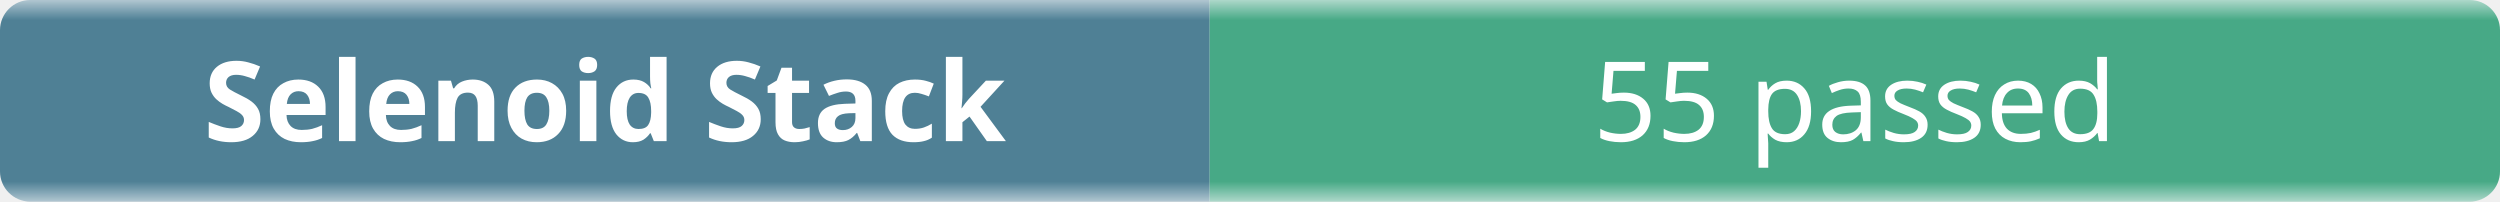
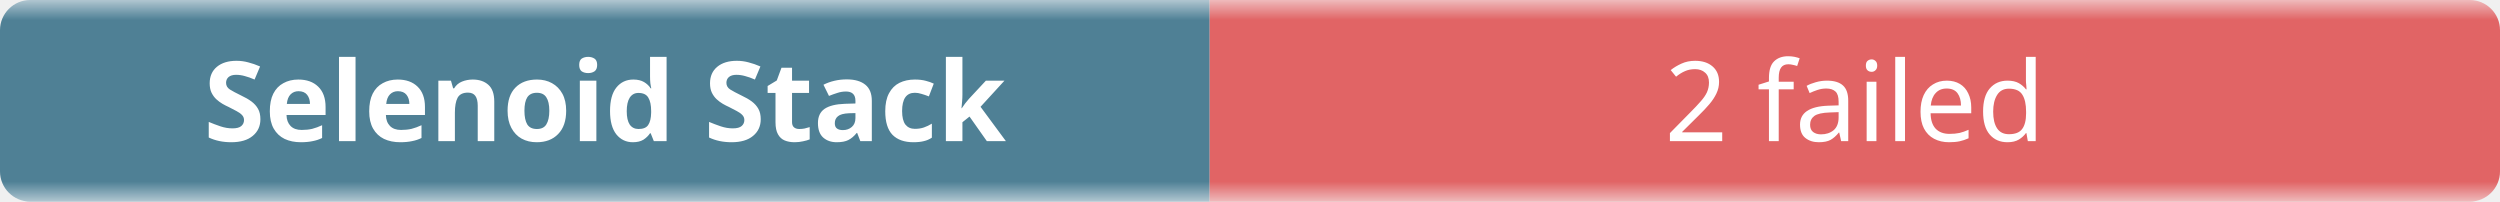
- <svg xmlns="http://www.w3.org/2000/svg" width="248" height="20" role="img" aria-label="Selenoid Stack: 55 passed">
+ <svg xmlns="http://www.w3.org/2000/svg" width="248" height="20" role="img" aria-label="Selenoid Stack: 2 failed">
  <linearGradient id="b" x2="0" y2="100%">
    <stop offset="0" stop-color="#f8fafc" stop-opacity=".7" />
    <stop offset=".1" stop-color="#eef2f7" stop-opacity=".3" />
    <stop offset=".9" stop-color="#eef2f7" stop-opacity=".3" />
    <stop offset="1" stop-color="#f8fafc" stop-opacity=".7" />
  </linearGradient>
  <mask id="m">
    <rect width="248" height="20" rx="3" fill="#fff" />
  </mask>
  <g mask="url(#m)">
    <rect width="120" height="20" fill="#0b4f6c" />
-     <rect x="120" width="128" height="20" fill="#008a56" />
+     <rect x="120" width="128" height="20" fill="#dc2626" />
    <rect width="248" height="20" fill="url(#b)" />
  </g>
  <g fill="#fff" text-anchor="middle" font-family="ui-sans-serif,system-ui,sans-serif" font-size="11">
    <text x="60" y="14" font-weight="600">Selenoid Stack</text>
-     <text x="184" y="14">55 passed</text>
+     <text x="184" y="14">2 failed</text>
  </g>
</svg>
